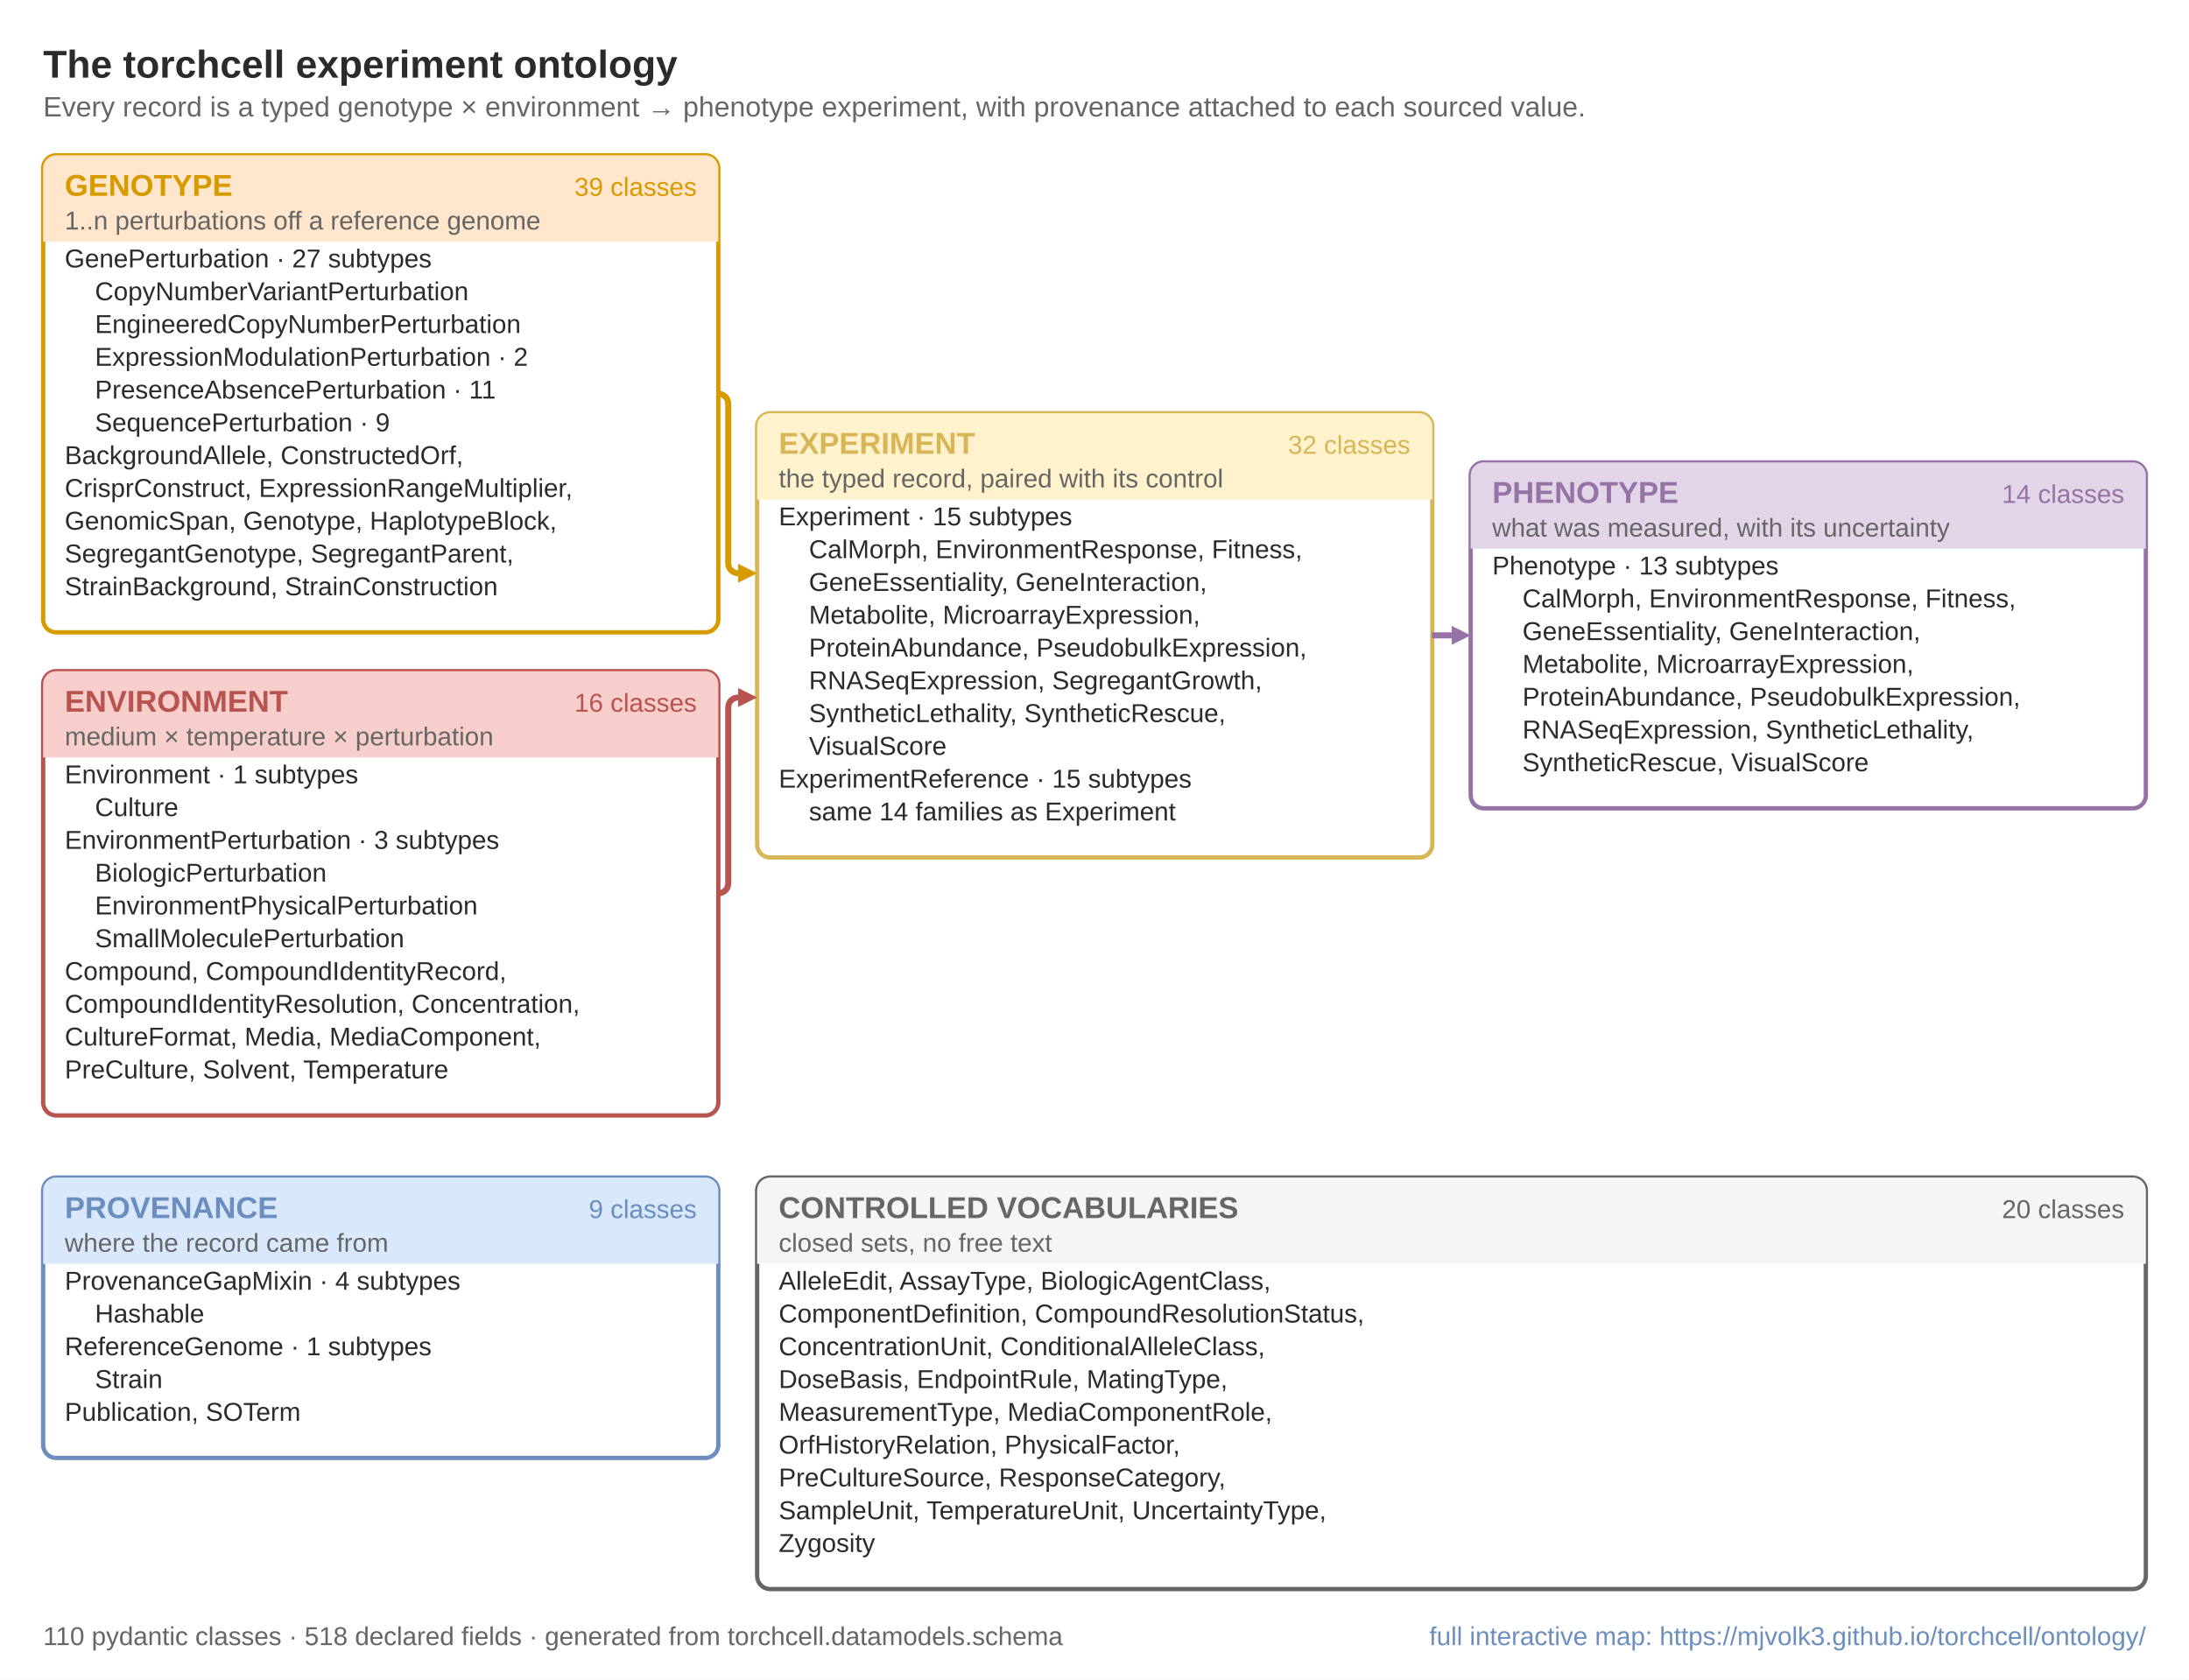
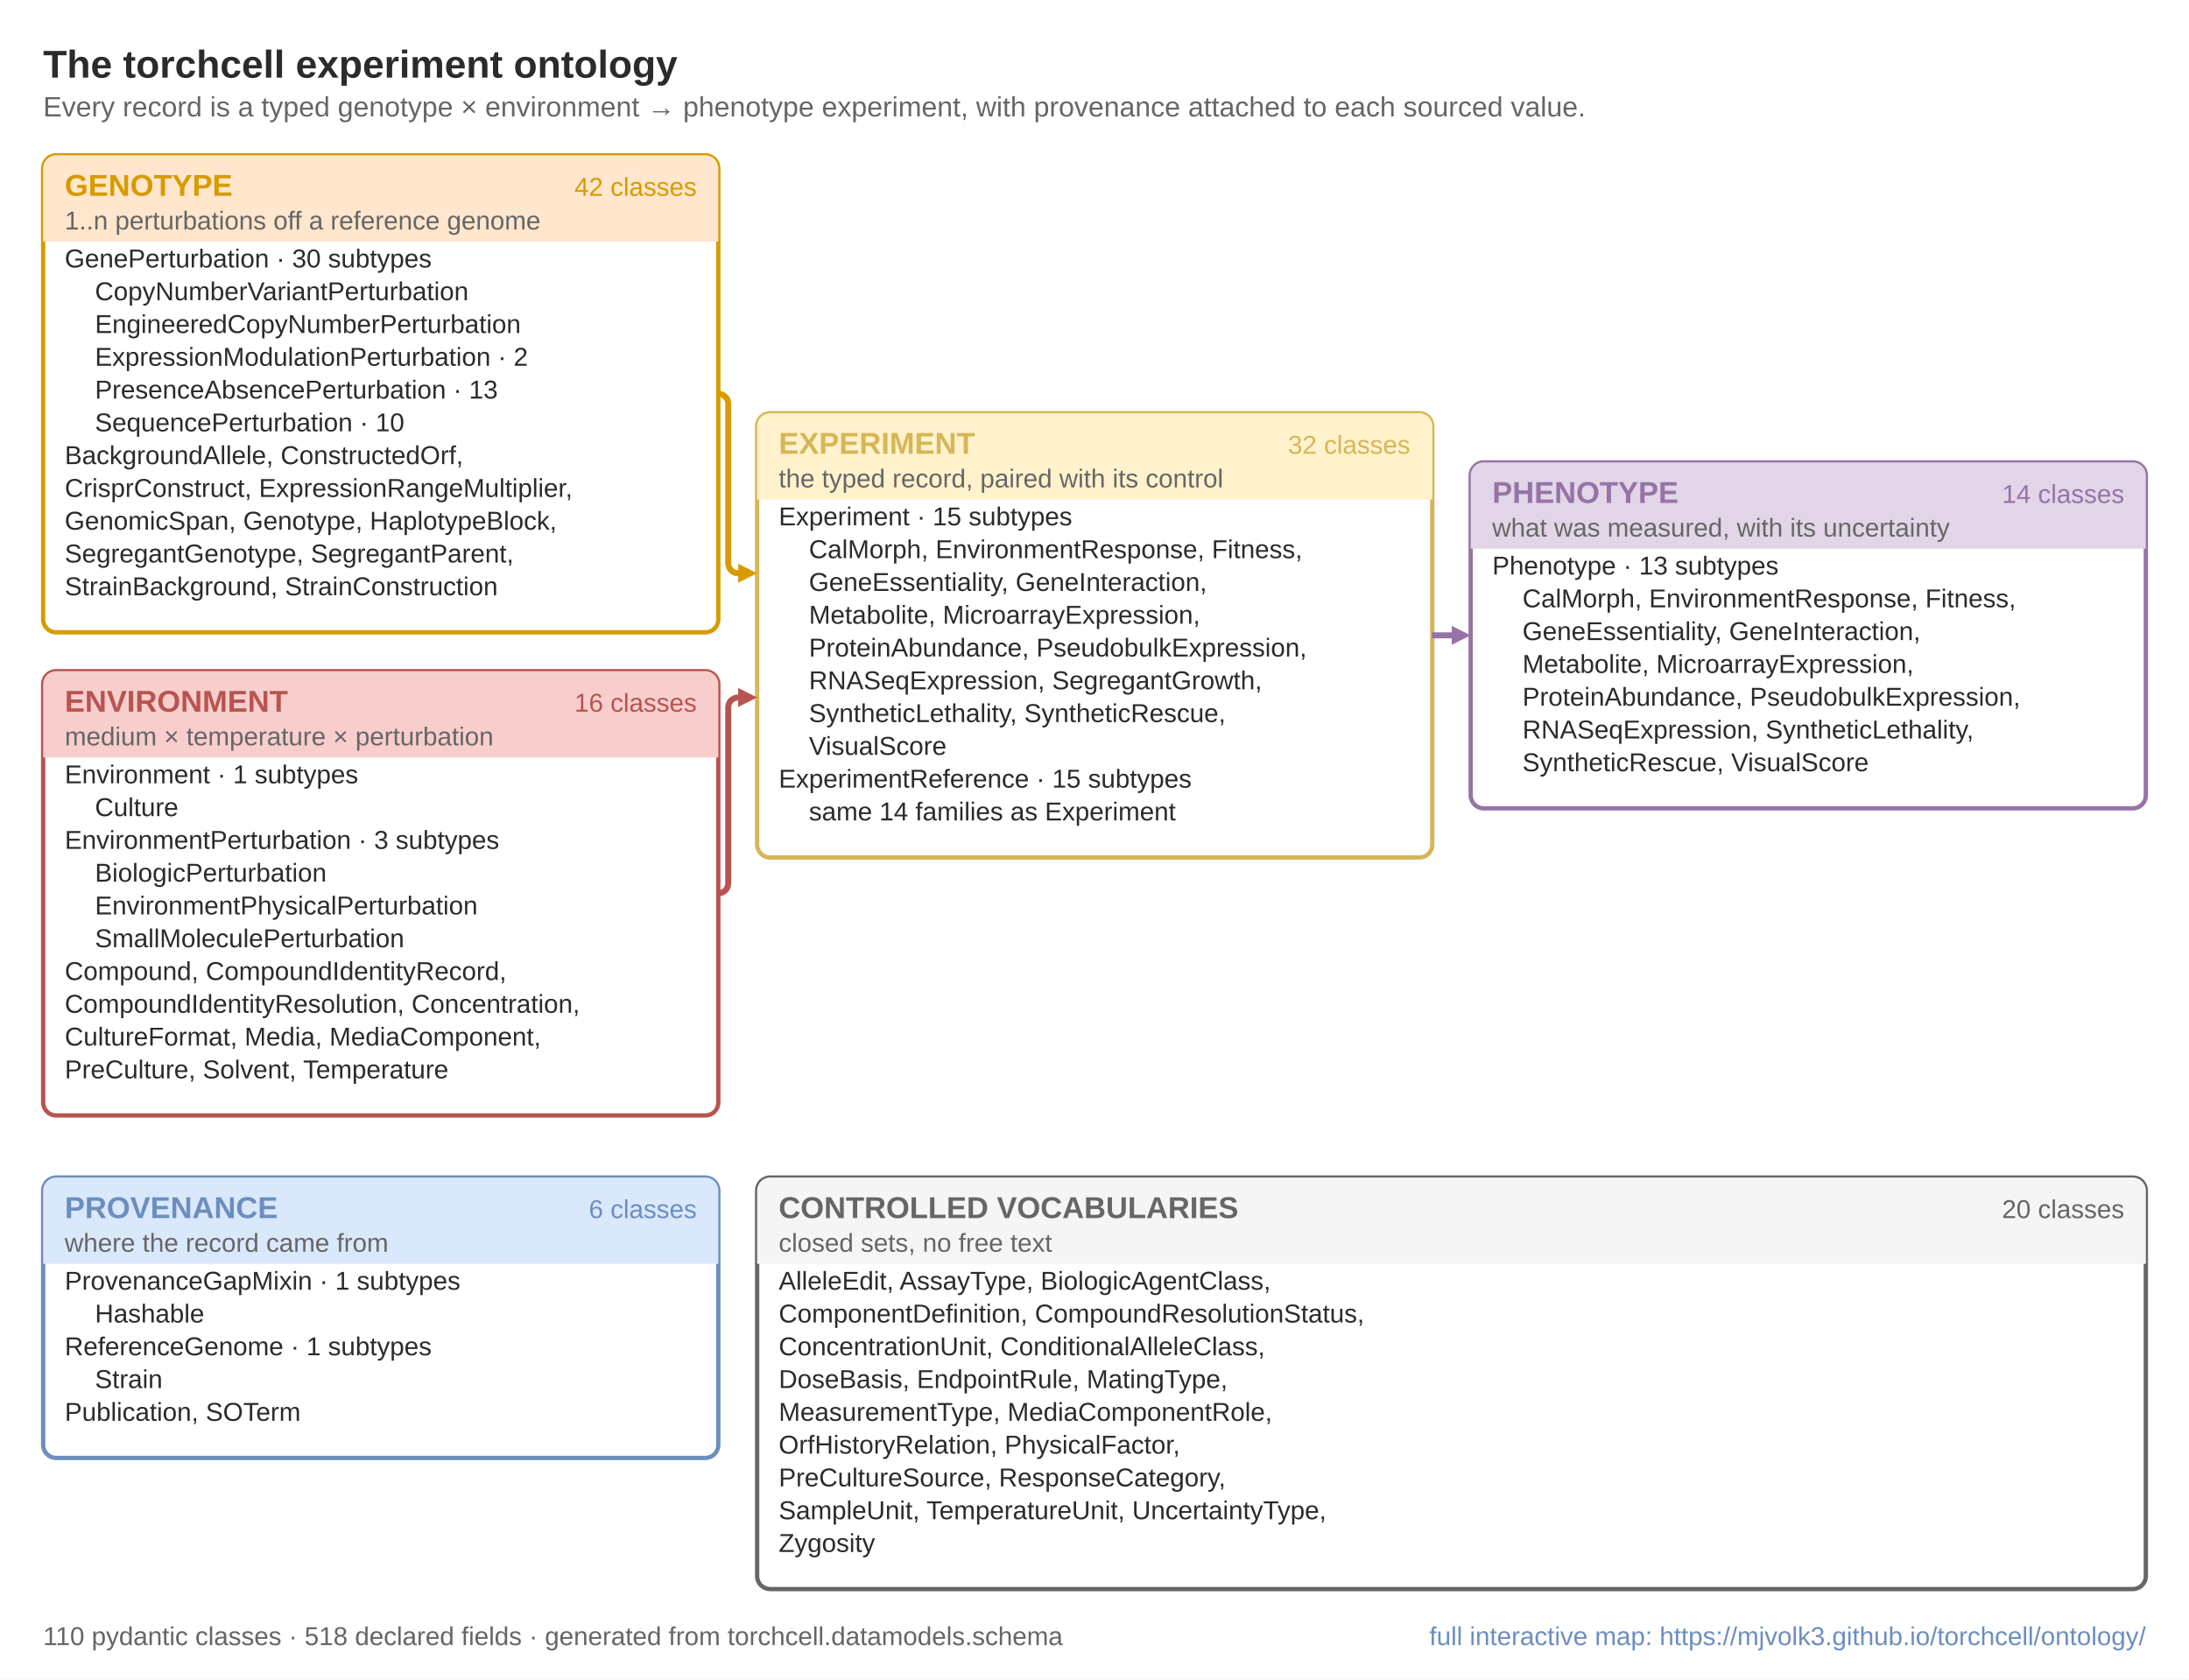
<svg xmlns="http://www.w3.org/2000/svg" width="179.00mm" height="137.37mm" viewBox="0 0 507.4 389.4" font-family="Arial, Helvetica, sans-serif">
  <style>text{font-family:Arial,Helvetica,sans-serif}</style>
  <rect width="100%" height="100%" fill="#FFFFFF" />
  <text x="10.0" y="18.0" font-size="9" font-weight="700" fill="#2B2B2B">The torchcell experiment ontology</text>
  <text x="10.0" y="27.0" font-size="6.5" fill="#666666">Every record is a typed genotype × environment → phenotype experiment, with provenance attached to each sourced value.</text>
  <rect x="10.0" y="36.0" width="156.5" height="110.6" rx="3" fill="#FFFFFF" stroke="#D79B00" stroke-width="1" />
  <path d="M10.0 39.0 a3 3 0 0 1 3 -3 h150.5 a3 3 0 0 1 3 3 v17.0 h-156.5 Z" fill="#FFE6CC" />
  <text x="15.0" y="45.4" font-size="7" font-weight="700" fill="#D79B00">GENOTYPE</text>
-   <text x="161.5" y="45.4" font-size="6" text-anchor="end" fill="#D79B00">39 classes</text>
+   <text x="161.5" y="45.4" font-size="6" text-anchor="end" fill="#D79B00">42 classes</text>
  <text x="15.0" y="53.2" font-size="6" fill="#666666">1..n perturbations off a reference genome</text>
-   <text x="15.0" y="62.0" font-size="6" fill="#2B2B2B">GenePerturbation  ·  27 subtypes</text>
+   <text x="15.0" y="62.0" font-size="6" fill="#2B2B2B">GenePerturbation  ·  30 subtypes</text>
  <text x="22.0" y="69.6" font-size="6" fill="#2B2B2B">CopyNumberVariantPerturbation</text>
  <text x="22.0" y="77.2" font-size="6" fill="#2B2B2B">EngineeredCopyNumberPerturbation</text>
  <text x="22.0" y="84.8" font-size="6" fill="#2B2B2B">ExpressionModulationPerturbation  ·  2</text>
-   <text x="22.0" y="92.4" font-size="6" fill="#2B2B2B">PresenceAbsencePerturbation  ·  11</text>
-   <text x="22.0" y="100.0" font-size="6" fill="#2B2B2B">SequencePerturbation  ·  9</text>
+   <text x="22.0" y="92.4" font-size="6" fill="#2B2B2B">PresenceAbsencePerturbation  ·  13</text>
+   <text x="22.0" y="100.0" font-size="6" fill="#2B2B2B">SequencePerturbation  ·  10</text>
  <text x="15.0" y="107.6" font-size="6" fill="#2B2B2B">BackgroundAllele, ConstructedOrf,</text>
  <text x="15.0" y="115.2" font-size="6" fill="#2B2B2B">CrisprConstruct, ExpressionRangeMultiplier,</text>
  <text x="15.0" y="122.8" font-size="6" fill="#2B2B2B">GenomicSpan, Genotype, HaplotypeBlock,</text>
  <text x="15.0" y="130.4" font-size="6" fill="#2B2B2B">SegregantGenotype, SegregantParent,</text>
  <text x="15.0" y="138.0" font-size="6" fill="#2B2B2B">StrainBackground, StrainConstruction</text>
  <rect x="10.0" y="155.6" width="156.5" height="103.0" rx="3" fill="#FFFFFF" stroke="#B85450" stroke-width="1" />
  <path d="M10.0 158.6 a3 3 0 0 1 3 -3 h150.5 a3 3 0 0 1 3 3 v17.0 h-156.5 Z" fill="#F8CECC" />
  <text x="15.0" y="165.0" font-size="7" font-weight="700" fill="#B85450">ENVIRONMENT</text>
  <text x="161.5" y="165.0" font-size="6" text-anchor="end" fill="#B85450">16 classes</text>
  <text x="15.0" y="172.8" font-size="6" fill="#666666">medium × temperature × perturbation</text>
  <text x="15.0" y="181.6" font-size="6" fill="#2B2B2B">Environment  ·  1 subtypes</text>
  <text x="22.0" y="189.2" font-size="6" fill="#2B2B2B">Culture</text>
  <text x="15.0" y="196.8" font-size="6" fill="#2B2B2B">EnvironmentPerturbation  ·  3 subtypes</text>
  <text x="22.0" y="204.4" font-size="6" fill="#2B2B2B">BiologicPerturbation</text>
  <text x="22.0" y="212.0" font-size="6" fill="#2B2B2B">EnvironmentPhysicalPerturbation</text>
  <text x="22.0" y="219.6" font-size="6" fill="#2B2B2B">SmallMoleculePerturbation</text>
  <text x="15.0" y="227.2" font-size="6" fill="#2B2B2B">Compound, CompoundIdentityRecord,</text>
  <text x="15.0" y="234.8" font-size="6" fill="#2B2B2B">CompoundIdentityResolution, Concentration,</text>
  <text x="15.0" y="242.4" font-size="6" fill="#2B2B2B">CultureFormat, Media, MediaComponent,</text>
  <text x="15.0" y="250.0" font-size="6" fill="#2B2B2B">PreCulture, Solvent, Temperature</text>
  <rect x="175.5" y="95.8" width="156.5" height="103.0" rx="3" fill="#FFFFFF" stroke="#D6B656" stroke-width="1" />
  <path d="M175.5 98.8 a3 3 0 0 1 3 -3 h150.5 a3 3 0 0 1 3 3 v17.0 h-156.5 Z" fill="#FFF2CC" />
  <text x="180.5" y="105.2" font-size="7" font-weight="700" fill="#D6B656">EXPERIMENT</text>
  <text x="326.9" y="105.2" font-size="6" text-anchor="end" fill="#D6B656">32 classes</text>
  <text x="180.5" y="113.0" font-size="6" fill="#666666">the typed record, paired with its control</text>
  <text x="180.5" y="121.8" font-size="6" fill="#2B2B2B">Experiment  ·  15 subtypes</text>
  <text x="187.5" y="129.4" font-size="6" fill="#2B2B2B">CalMorph, EnvironmentResponse, Fitness,</text>
  <text x="187.5" y="137.0" font-size="6" fill="#2B2B2B">GeneEssentiality, GeneInteraction,</text>
  <text x="187.5" y="144.6" font-size="6" fill="#2B2B2B">Metabolite, MicroarrayExpression,</text>
  <text x="187.5" y="152.2" font-size="6" fill="#2B2B2B">ProteinAbundance, PseudobulkExpression,</text>
  <text x="187.5" y="159.8" font-size="6" fill="#2B2B2B">RNASeqExpression, SegregantGrowth,</text>
  <text x="187.5" y="167.4" font-size="6" fill="#2B2B2B">SyntheticLethality, SyntheticRescue,</text>
  <text x="187.5" y="175.0" font-size="6" fill="#2B2B2B">VisualScore</text>
  <text x="180.5" y="182.6" font-size="6" fill="#2B2B2B">ExperimentReference  ·  15 subtypes</text>
  <text x="187.5" y="190.2" font-size="6" fill="#2B2B2B">same 14 families as Experiment</text>
  <rect x="340.9" y="107.2" width="156.5" height="80.2" rx="3" fill="#FFFFFF" stroke="#9673A6" stroke-width="1" />
  <path d="M340.9 110.2 a3 3 0 0 1 3 -3 h150.5 a3 3 0 0 1 3 3 v17.0 h-156.5 Z" fill="#E1D5E7" />
  <text x="345.9" y="116.6" font-size="7" font-weight="700" fill="#9673A6">PHENOTYPE</text>
  <text x="492.4" y="116.6" font-size="6" text-anchor="end" fill="#9673A6">14 classes</text>
  <text x="345.9" y="124.4" font-size="6" fill="#666666">what was measured, with its uncertainty</text>
  <text x="345.9" y="133.2" font-size="6" fill="#2B2B2B">Phenotype  ·  13 subtypes</text>
  <text x="352.9" y="140.8" font-size="6" fill="#2B2B2B">CalMorph, EnvironmentResponse, Fitness,</text>
  <text x="352.9" y="148.4" font-size="6" fill="#2B2B2B">GeneEssentiality, GeneInteraction,</text>
  <text x="352.9" y="156.0" font-size="6" fill="#2B2B2B">Metabolite, MicroarrayExpression,</text>
  <text x="352.9" y="163.6" font-size="6" fill="#2B2B2B">ProteinAbundance, PseudobulkExpression,</text>
  <text x="352.9" y="171.2" font-size="6" fill="#2B2B2B">RNASeqExpression, SyntheticLethality,</text>
  <text x="352.9" y="178.8" font-size="6" fill="#2B2B2B">SyntheticRescue, VisualScore</text>
  <rect x="10.0" y="273.0" width="156.5" height="65.0" rx="3" fill="#FFFFFF" stroke="#6C8EBF" stroke-width="1" />
  <path d="M10.0 276.0 a3 3 0 0 1 3 -3 h150.5 a3 3 0 0 1 3 3 v17.0 h-156.5 Z" fill="#DAE8FC" />
  <text x="15.0" y="282.4" font-size="7" font-weight="700" fill="#6C8EBF">PROVENANCE</text>
-   <text x="161.5" y="282.4" font-size="6" text-anchor="end" fill="#6C8EBF">9 classes</text>
+   <text x="161.5" y="282.4" font-size="6" text-anchor="end" fill="#6C8EBF">6 classes</text>
  <text x="15.0" y="290.2" font-size="6" fill="#666666">where the record came from</text>
-   <text x="15.0" y="299.0" font-size="6" fill="#2B2B2B">ProvenanceGapMixin  ·  4 subtypes</text>
+   <text x="15.0" y="299.0" font-size="6" fill="#2B2B2B">ProvenanceGapMixin  ·  1 subtypes</text>
  <text x="22.0" y="306.6" font-size="6" fill="#2B2B2B">Hashable</text>
  <text x="15.0" y="314.2" font-size="6" fill="#2B2B2B">ReferenceGenome  ·  1 subtypes</text>
  <text x="22.0" y="321.8" font-size="6" fill="#2B2B2B">Strain</text>
  <text x="15.0" y="329.4" font-size="6" fill="#2B2B2B">Publication, SOTerm</text>
  <rect x="175.5" y="273.0" width="321.9" height="95.4" rx="3" fill="#FFFFFF" stroke="#666666" stroke-width="1" />
  <path d="M175.5 276.0 a3 3 0 0 1 3 -3 h315.9 a3 3 0 0 1 3 3 v17.0 h-321.9 Z" fill="#F5F5F5" />
  <text x="180.5" y="282.4" font-size="7" font-weight="700" fill="#666666">CONTROLLED VOCABULARIES</text>
  <text x="492.4" y="282.4" font-size="6" text-anchor="end" fill="#666666">20 classes</text>
  <text x="180.5" y="290.2" font-size="6" fill="#666666">closed sets, no free text</text>
  <text x="180.5" y="299.0" font-size="6" fill="#2B2B2B">AlleleEdit, AssayType, BiologicAgentClass,</text>
  <text x="180.5" y="306.6" font-size="6" fill="#2B2B2B">ComponentDefinition, CompoundResolutionStatus,</text>
  <text x="180.5" y="314.2" font-size="6" fill="#2B2B2B">ConcentrationUnit, ConditionalAlleleClass,</text>
  <text x="180.5" y="321.8" font-size="6" fill="#2B2B2B">DoseBasis, EndpointRule, MatingType,</text>
  <text x="180.5" y="329.4" font-size="6" fill="#2B2B2B">MeasurementType, MediaComponentRole,</text>
  <text x="180.5" y="337.0" font-size="6" fill="#2B2B2B">OrfHistoryRelation, PhysicalFactor,</text>
  <text x="180.5" y="344.6" font-size="6" fill="#2B2B2B">PreCultureSource, ResponseCategory,</text>
  <text x="180.5" y="352.2" font-size="6" fill="#2B2B2B">SampleUnit, TemperatureUnit, UncertaintyType,</text>
  <text x="180.5" y="359.8" font-size="6" fill="#2B2B2B">Zygosity</text>
  <path d="M166.5 91.3 H166.5 A2.3 2.3 0 0 1 168.8 93.6 V130.6 A2.3 2.3 0 0 0 171.1 132.9 H171.1" fill="none" stroke="#D79B00" stroke-width="1.4" stroke-linecap="butt" stroke-linejoin="round" />
  <path d="M175.5 132.9 l-4.4 -2.2 v4.4 Z" fill="#D79B00" />
  <path d="M166.5 207.1 H166.5 A2.3 2.3 0 0 0 168.8 204.8 V164.0 A2.3 2.3 0 0 1 171.1 161.7 H171.1" fill="none" stroke="#B85450" stroke-width="1.4" stroke-linecap="butt" stroke-linejoin="round" />
  <path d="M175.5 161.7 l-4.4 -2.2 v4.4 Z" fill="#B85450" />
  <path d="M331.9 147.3 H336.5" fill="none" stroke="#9673A6" stroke-width="1.4" stroke-linecap="butt" stroke-linejoin="round" />
  <path d="M340.9 147.3 l-4.4 -2.2 v4.4 Z" fill="#9673A6" />
  <text x="10.0" y="381.4" font-size="6" fill="#666666">110 pydantic classes · 518 declared fields · generated from torchcell.datamodels.schema</text>
  <text x="497.4" y="381.4" font-size="6" text-anchor="end" fill="#6C8EBF">full interactive map: https://mjvolk3.github.io/torchcell/ontology/</text>
</svg>
